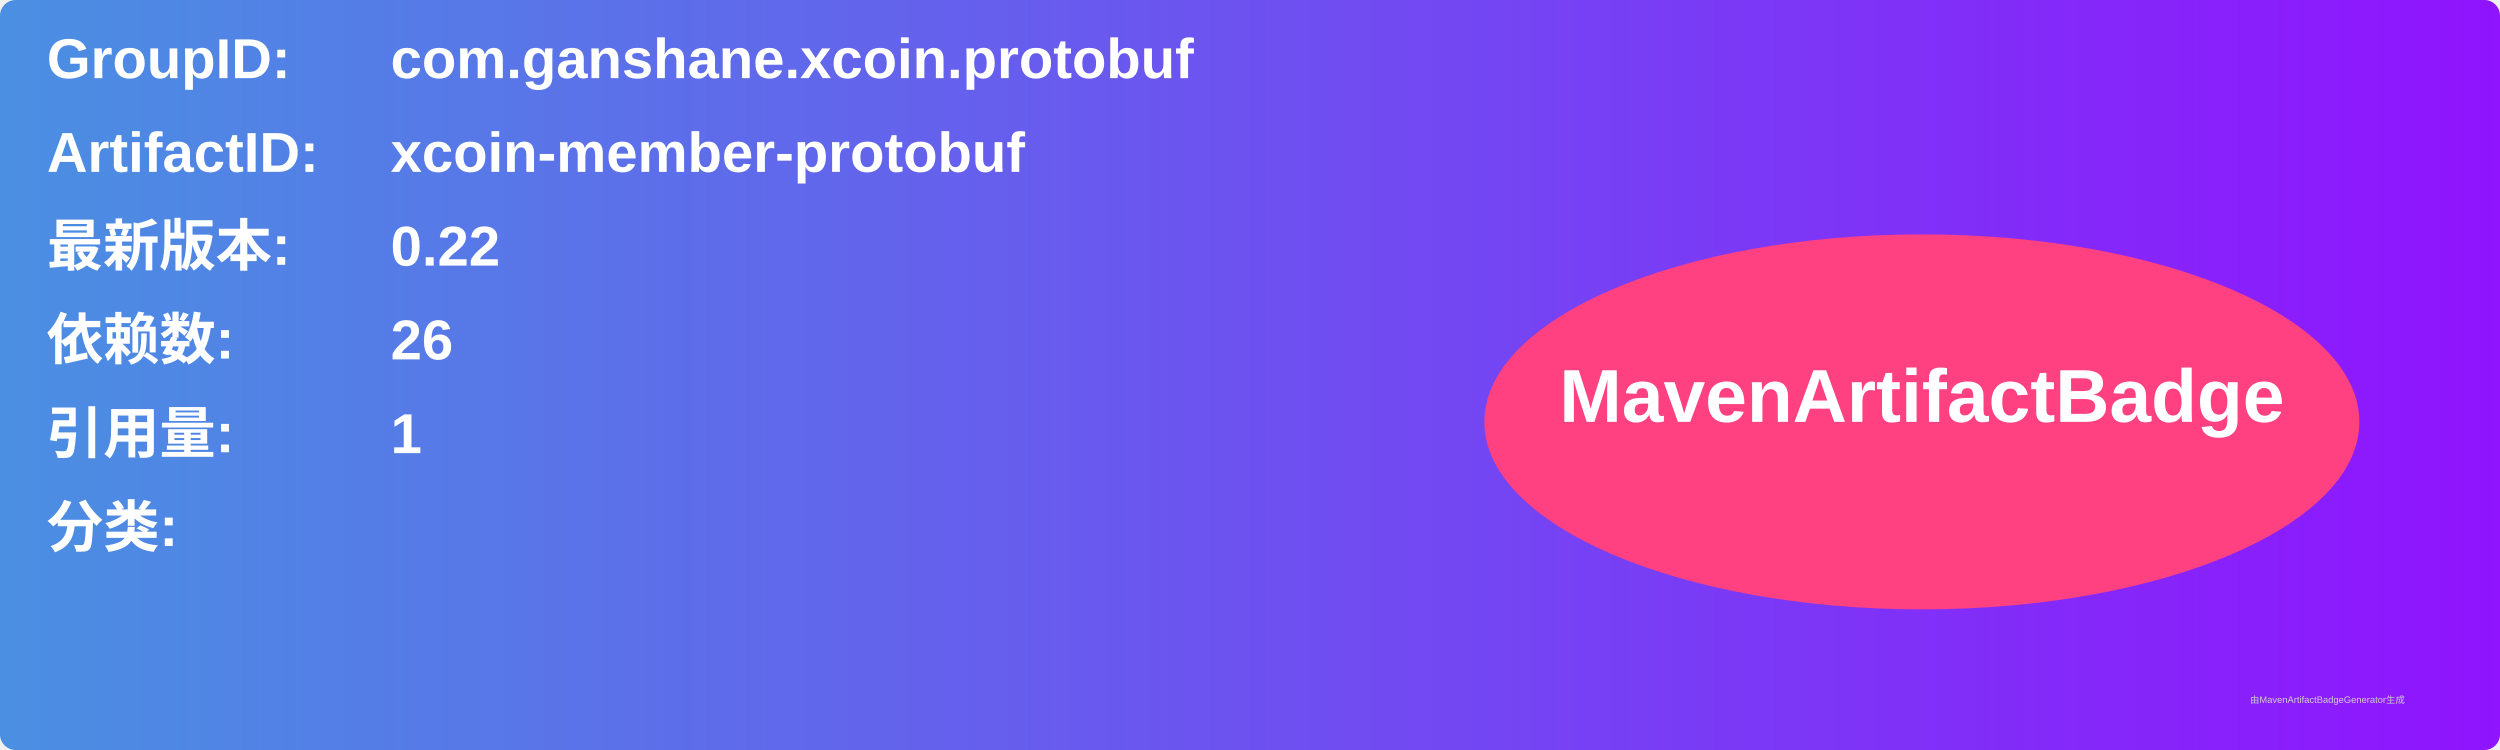
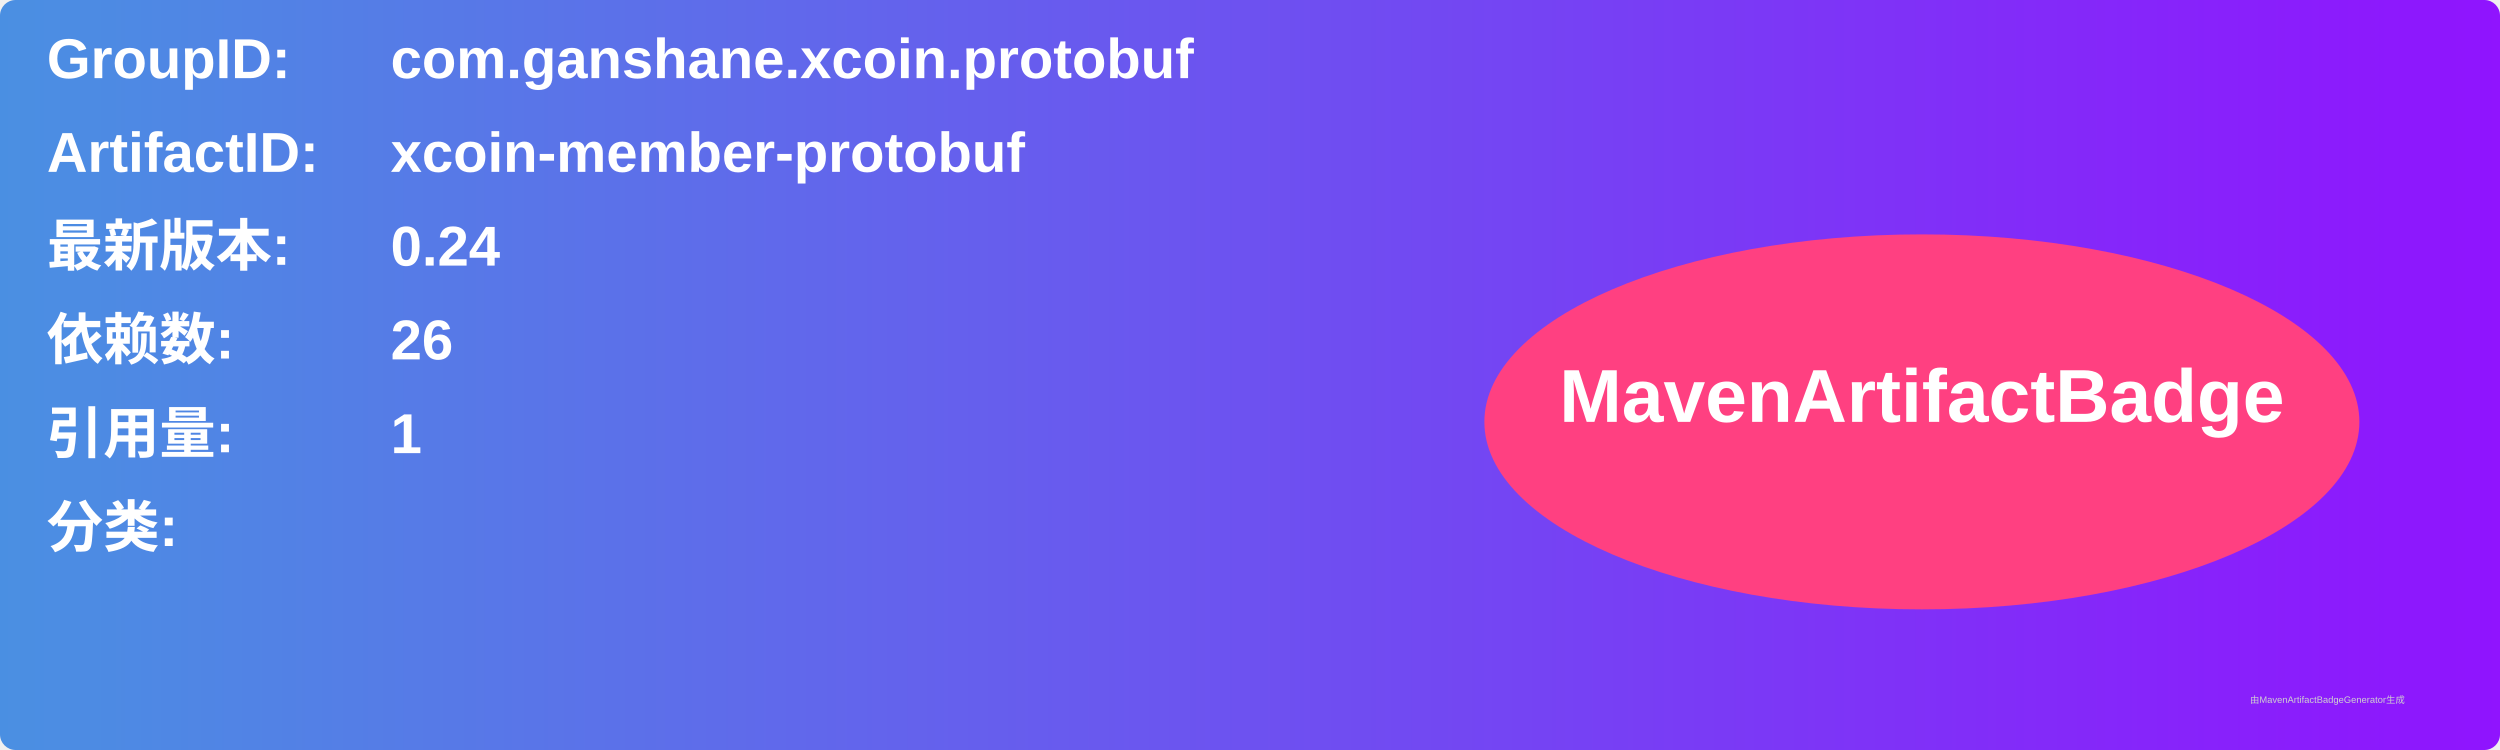
<svg xmlns="http://www.w3.org/2000/svg" width="800" height="240" viewBox="0 0 800 240">
  <linearGradient id="grad" x1="0%" y1="0%" x2="100%" y2="0%">
    <stop offset="0%" stop-color="#4a90e2" />
    <stop offset="100%" stop-color="#9013fe" />
  </linearGradient>
  <rect width="100%" height="100%" rx="5" ry="5" fill="url(#grad)" />
  <g transform="translate(15, 15)">
    <text x="0" y="10" font-family="Arial" font-size="18" fill="white" font-weight="bold" width="260">GroupID:</text>
    <text x="110" y="10" font-family="Arial" font-size="18" fill="white" font-weight="bold" width="460">com.ganshane.xcoin.protobuf</text>
    <text x="0" y="40" font-family="Arial" font-size="18" fill="white" font-weight="bold" width="260">ArtifactID:</text>
    <text x="110" y="40" font-family="Arial" font-size="18" fill="white" font-weight="bold" width="460">xcoin-member-protobuf</text>
    <text x="0" y="70" font-family="Arial" font-size="18" fill="white" font-weight="bold">最新版本:</text>
    <text x="110" y="70" font-family="Arial" font-size="18" fill="white" font-weight="bold">
-       <tspan font-weight="bold">0.22</tspan>
+       <tspan font-weight="bold">0.24</tspan>
    </text>
    <text x="0" y="100" font-family="Arial" font-size="18" fill="white" font-weight="bold">依赖数: </text>
    <text x="110" y="100" font-family="Arial" font-size="18" fill="white">
      <tspan font-weight="bold">26</tspan>
    </text>
    <text x="0" y="130" font-family="Arial" font-size="18" fill="white" font-weight="bold">引用量: </text>
    <text x="110" y="130" font-family="Arial" font-size="18" fill="white">
      <tspan font-weight="bold">1</tspan>
    </text>
    <text x="0" y="160" font-family="Arial" font-size="18" fill="white" font-weight="bold">分类:</text>
    <text x="10" y="190" font-family="Arial" font-size="10" fill="white">
      <tspan font-weight="bold" />
    </text>
    <ellipse cx="600" cy="120" rx="140" ry="60" fill="#ff4081" />
    <text x="600" y="120" text-anchor="middle" font-family="Arial" font-size="24" fill="white" font-weight="bold">MavenArtifactBadge</text>
  </g>
  <text x="720" y="225" font-family="Arial" font-size="3" fill="#d0d0d0">由MavenArtifactBadgeGenerator生成</text>
</svg>
